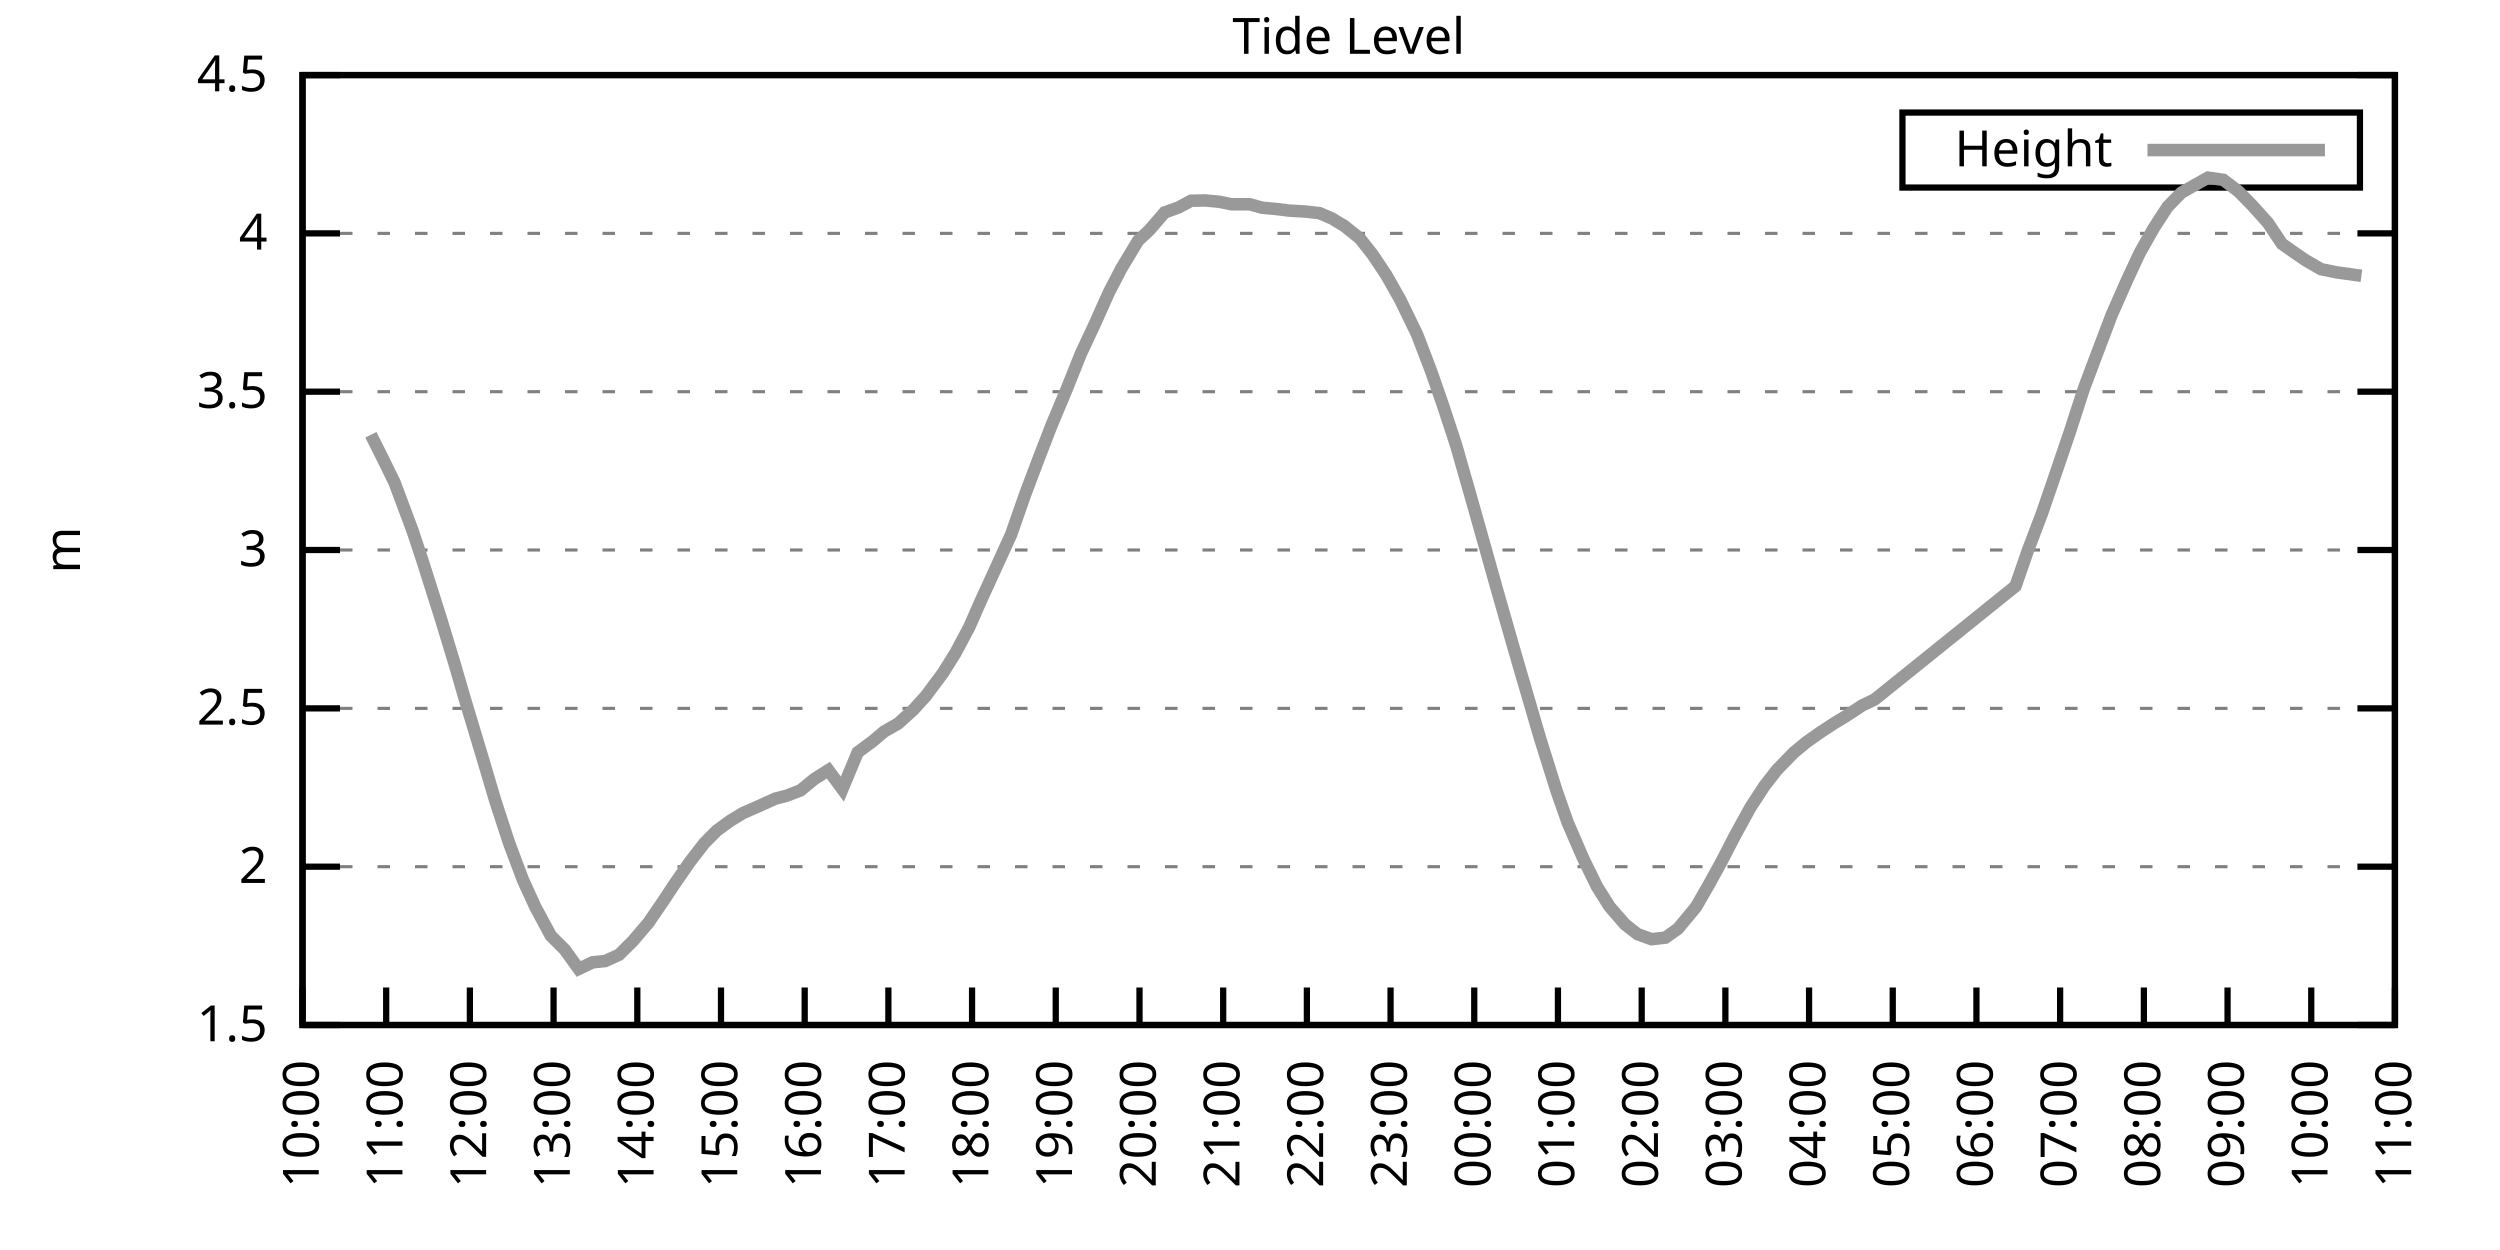
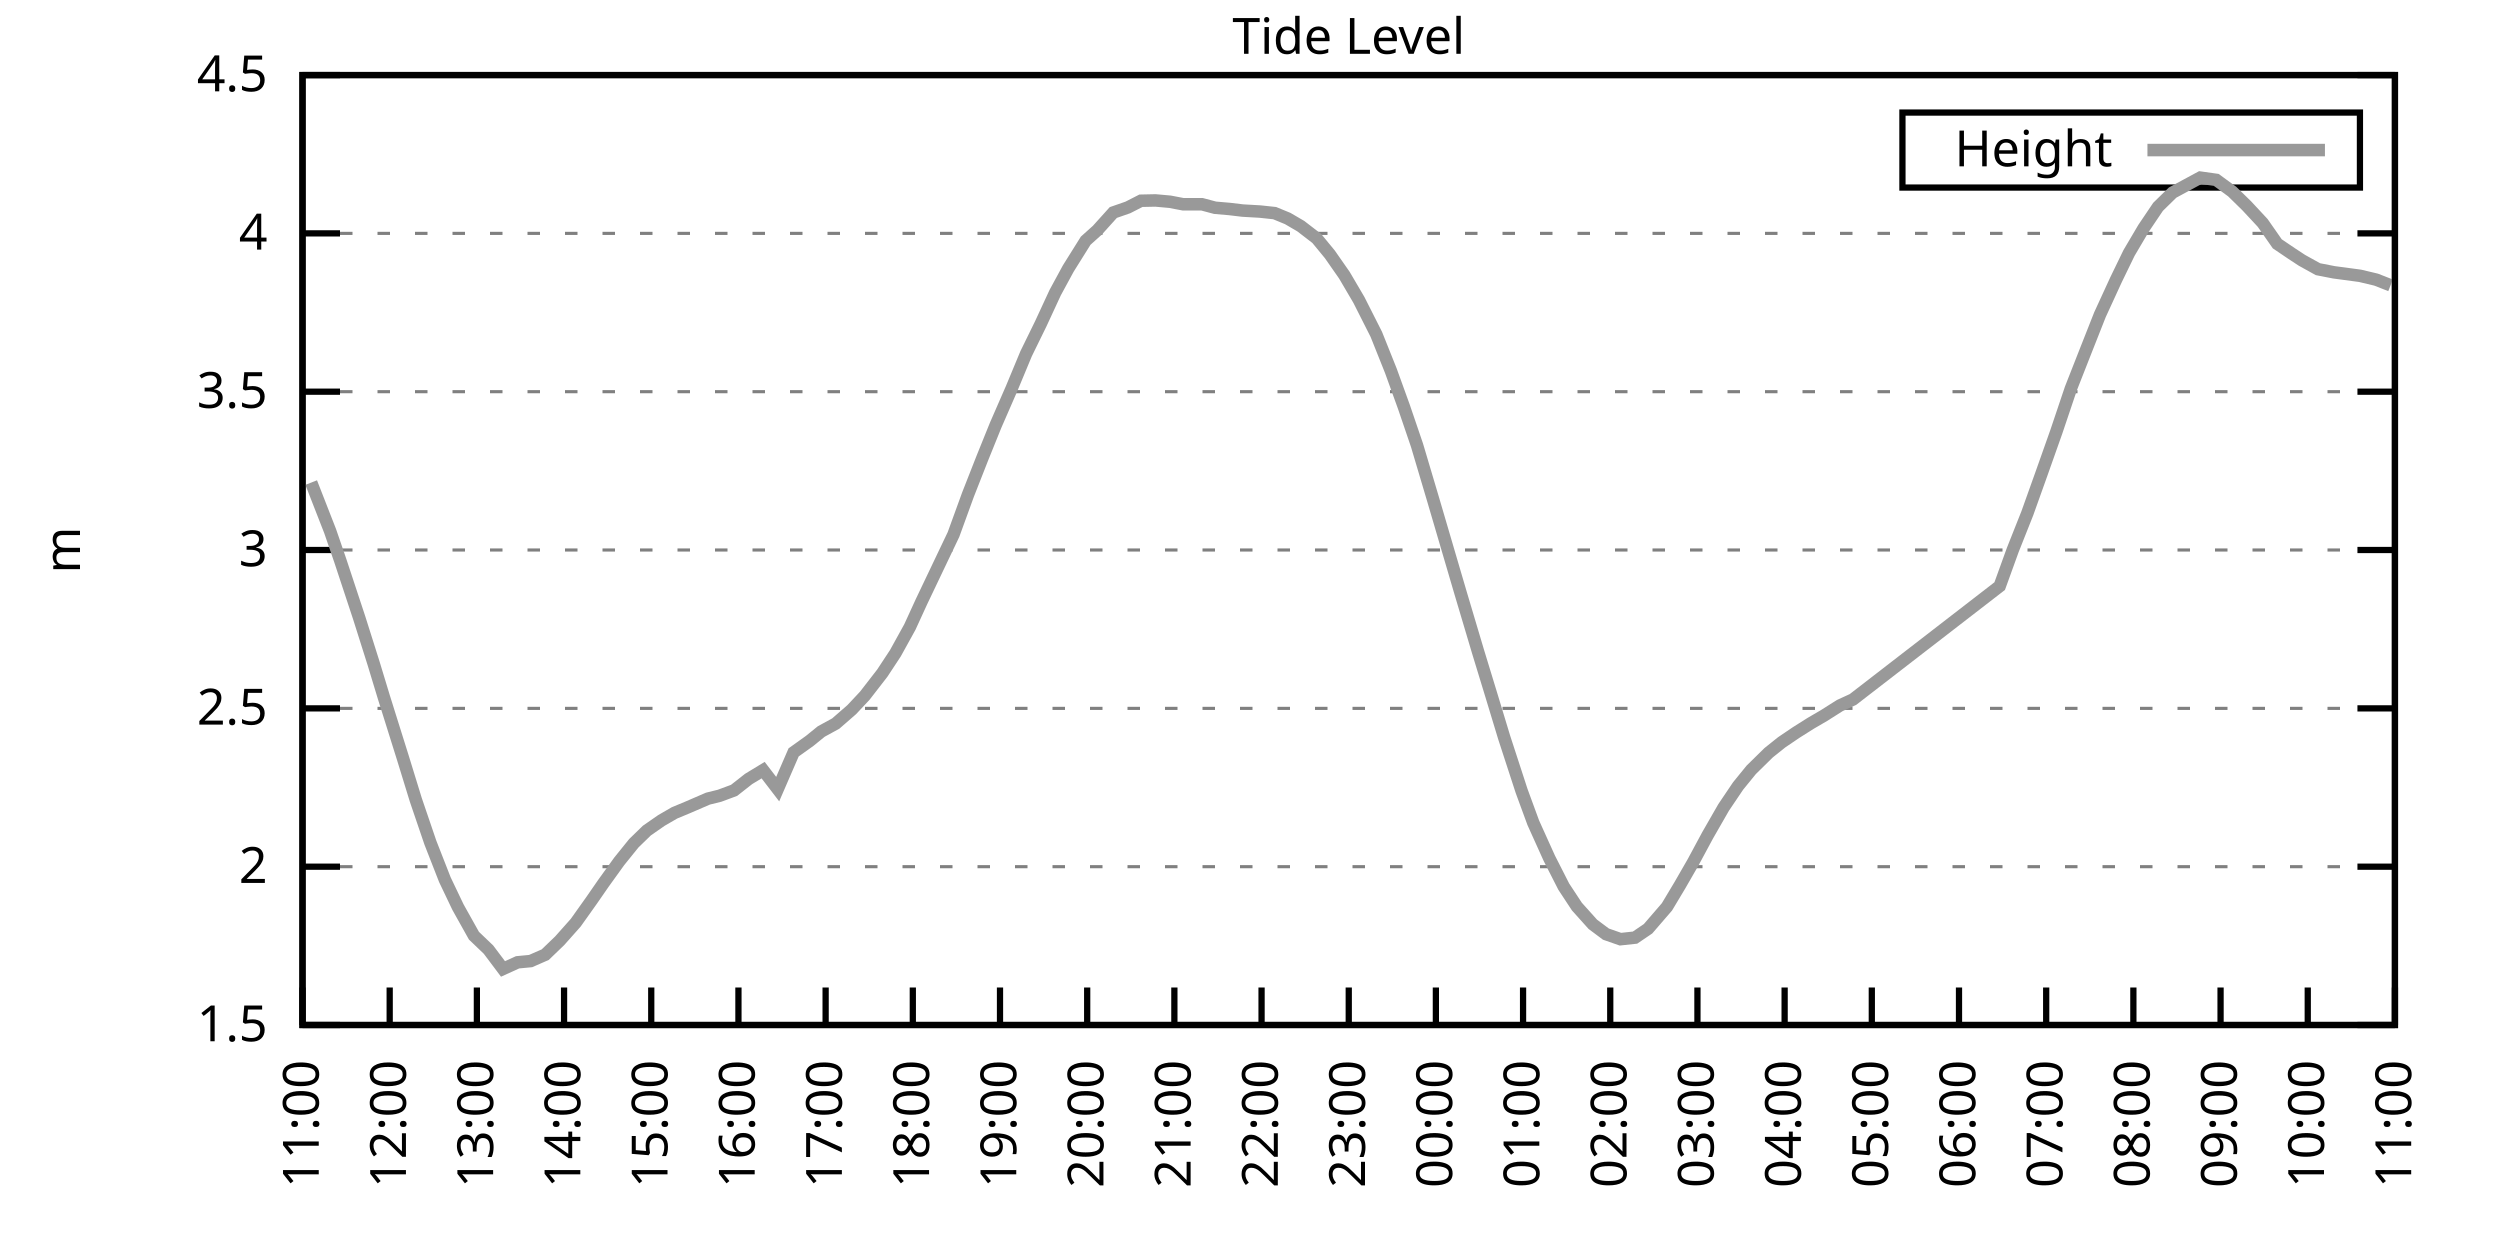
<svg xmlns="http://www.w3.org/2000/svg" xmlns:xlink="http://www.w3.org/1999/xlink" width="400" height="200" viewBox="0 0 400 200">
  <g id="gnuplot_canvas">
    <rect x="0" y="0" width="400" height="200" fill="none" />
    <defs>
      <circle id="gpDot" r="0.5" stroke-width="0.5" stroke="currentColor" />
      <path id="gpPt0" stroke-width="0.333" stroke="currentColor" d="M-1,0 h2 M0,-1 v2" />
      <path id="gpPt1" stroke-width="0.333" stroke="currentColor" d="M-1,-1 L1,1 M1,-1 L-1,1" />
      <path id="gpPt2" stroke-width="0.333" stroke="currentColor" d="M-1,0 L1,0 M0,-1 L0,1 M-1,-1 L1,1 M-1,1 L1,-1" />
      <rect id="gpPt3" stroke-width="0.333" stroke="currentColor" x="-1" y="-1" width="2" height="2" />
      <rect id="gpPt4" stroke-width="0.333" stroke="currentColor" fill="currentColor" x="-1" y="-1" width="2" height="2" />
      <circle id="gpPt5" stroke-width="0.333" stroke="currentColor" cx="0" cy="0" r="1" />
      <use xlink:href="#gpPt5" id="gpPt6" fill="currentColor" stroke="none" />
      <path id="gpPt7" stroke-width="0.333" stroke="currentColor" d="M0,-1.33 L-1.33,0.67 L1.33,0.67 z" />
      <use xlink:href="#gpPt7" id="gpPt8" fill="currentColor" stroke="none" />
      <use xlink:href="#gpPt7" id="gpPt9" stroke="currentColor" transform="rotate(180)" />
      <use xlink:href="#gpPt9" id="gpPt10" fill="currentColor" stroke="none" />
      <use xlink:href="#gpPt3" id="gpPt11" stroke="currentColor" transform="rotate(45)" />
      <use xlink:href="#gpPt11" id="gpPt12" fill="currentColor" stroke="none" />
      <path id="gpPt13" stroke-width="0.333" stroke="currentColor" d="M0,1.330 L1.265,0.411 L0.782,-1.067 L-0.782,-1.076 L-1.265,0.411 z" />
      <use xlink:href="#gpPt13" id="gpPt14" fill="currentColor" stroke="none" />
      <filter id="textbox" filterUnits="objectBoundingBox" x="0" y="0" height="1" width="1">
        <feFlood flood-color="white" flood-opacity="1" result="bgnd" />
        <feComposite in="SourceGraphic" in2="bgnd" operator="atop" />
      </filter>
      <filter id="greybox" filterUnits="objectBoundingBox" x="0" y="0" height="1" width="1">
        <feFlood flood-color="lightgrey" flood-opacity="1" result="grey" />
        <feComposite in="SourceGraphic" in2="grey" operator="atop" />
      </filter>
    </defs>
    <g fill="none" color="white" stroke="currentColor" stroke-width="1.00" stroke-linecap="butt" stroke-linejoin="miter">
</g>
    <g fill="none" color="black" stroke="currentColor" stroke-width="1.00" stroke-linecap="butt" stroke-linejoin="miter">
      <g stroke="none" shape-rendering="crispEdges">
        <polygon fill="rgb(255, 255, 255)" points="48.40,164.00 383.18,164.00 383.18,12.02 48.40,12.02 " />
      </g>
    </g>
    <g fill="none" color="black" stroke="currentColor" stroke-width="1.00" stroke-linecap="butt" stroke-linejoin="miter">
</g>
    <g fill="none" color="black" stroke="black" stroke-width="0.50" stroke-linecap="butt" stroke-linejoin="miter">
</g>
    <g fill="none" color="gray" stroke="currentColor" stroke-width="0.50" stroke-linecap="butt" stroke-linejoin="miter">
      <path stroke="gray" stroke-dasharray="2,4" class="gridline" d="M48.40,164.00 L383.19,164.00  " />
    </g>
    <g fill="none" color="gray" stroke="gray" stroke-width="1.00" stroke-linecap="butt" stroke-linejoin="miter">
</g>
    <g fill="none" color="black" stroke="currentColor" stroke-width="1.00" stroke-linecap="butt" stroke-linejoin="miter">
      <path stroke="black" d="M48.40,164.00 L54.40,164.00 M383.19,164.00 L377.19,164.00  " />
      <g transform="translate(42.80,166.60)" stroke="none" fill="black" font-family="Sans" font-size="8.00" text-anchor="end">
        <text>
          <tspan font-family="Sans"> 1.5</tspan>
        </text>
      </g>
    </g>
    <g fill="none" color="black" stroke="currentColor" stroke-width="1.00" stroke-linecap="butt" stroke-linejoin="miter">
</g>
    <g fill="none" color="black" stroke="black" stroke-width="0.50" stroke-linecap="butt" stroke-linejoin="miter">
</g>
    <g fill="none" color="gray" stroke="currentColor" stroke-width="0.50" stroke-linecap="butt" stroke-linejoin="miter">
      <path stroke="gray" stroke-dasharray="2,4" class="gridline" d="M48.40,138.67 L383.19,138.67  " />
    </g>
    <g fill="none" color="gray" stroke="gray" stroke-width="1.00" stroke-linecap="butt" stroke-linejoin="miter">
</g>
    <g fill="none" color="black" stroke="currentColor" stroke-width="1.00" stroke-linecap="butt" stroke-linejoin="miter">
      <path stroke="black" d="M48.40,138.67 L54.40,138.67 M383.19,138.67 L377.19,138.67  " />
      <g transform="translate(42.80,141.27)" stroke="none" fill="black" font-family="Sans" font-size="8.00" text-anchor="end">
        <text>
          <tspan font-family="Sans"> 2</tspan>
        </text>
      </g>
    </g>
    <g fill="none" color="black" stroke="currentColor" stroke-width="1.00" stroke-linecap="butt" stroke-linejoin="miter">
</g>
    <g fill="none" color="black" stroke="black" stroke-width="0.50" stroke-linecap="butt" stroke-linejoin="miter">
</g>
    <g fill="none" color="gray" stroke="currentColor" stroke-width="0.50" stroke-linecap="butt" stroke-linejoin="miter">
      <path stroke="gray" stroke-dasharray="2,4" class="gridline" d="M48.40,113.34 L383.19,113.34  " />
    </g>
    <g fill="none" color="gray" stroke="gray" stroke-width="1.00" stroke-linecap="butt" stroke-linejoin="miter">
</g>
    <g fill="none" color="black" stroke="currentColor" stroke-width="1.00" stroke-linecap="butt" stroke-linejoin="miter">
      <path stroke="black" d="M48.40,113.34 L54.40,113.34 M383.19,113.34 L377.19,113.34  " />
      <g transform="translate(42.80,115.94)" stroke="none" fill="black" font-family="Sans" font-size="8.00" text-anchor="end">
        <text>
          <tspan font-family="Sans"> 2.5</tspan>
        </text>
      </g>
    </g>
    <g fill="none" color="black" stroke="currentColor" stroke-width="1.00" stroke-linecap="butt" stroke-linejoin="miter">
</g>
    <g fill="none" color="black" stroke="black" stroke-width="0.50" stroke-linecap="butt" stroke-linejoin="miter">
</g>
    <g fill="none" color="gray" stroke="currentColor" stroke-width="0.50" stroke-linecap="butt" stroke-linejoin="miter">
      <path stroke="gray" stroke-dasharray="2,4" class="gridline" d="M48.40,88.00 L383.19,88.00  " />
    </g>
    <g fill="none" color="gray" stroke="gray" stroke-width="1.00" stroke-linecap="butt" stroke-linejoin="miter">
</g>
    <g fill="none" color="black" stroke="currentColor" stroke-width="1.00" stroke-linecap="butt" stroke-linejoin="miter">
      <path stroke="black" d="M48.40,88.00 L54.40,88.00 M383.19,88.00 L377.19,88.00  " />
      <g transform="translate(42.80,90.60)" stroke="none" fill="black" font-family="Sans" font-size="8.00" text-anchor="end">
        <text>
          <tspan font-family="Sans"> 3</tspan>
        </text>
      </g>
    </g>
    <g fill="none" color="black" stroke="currentColor" stroke-width="1.00" stroke-linecap="butt" stroke-linejoin="miter">
</g>
    <g fill="none" color="black" stroke="black" stroke-width="0.50" stroke-linecap="butt" stroke-linejoin="miter">
</g>
    <g fill="none" color="gray" stroke="currentColor" stroke-width="0.50" stroke-linecap="butt" stroke-linejoin="miter">
      <path stroke="gray" stroke-dasharray="2,4" class="gridline" d="M48.40,62.67 L383.19,62.67  " />
    </g>
    <g fill="none" color="gray" stroke="gray" stroke-width="1.00" stroke-linecap="butt" stroke-linejoin="miter">
</g>
    <g fill="none" color="black" stroke="currentColor" stroke-width="1.00" stroke-linecap="butt" stroke-linejoin="miter">
      <path stroke="black" d="M48.40,62.67 L54.40,62.67 M383.19,62.67 L377.19,62.67  " />
      <g transform="translate(42.80,65.27)" stroke="none" fill="black" font-family="Sans" font-size="8.00" text-anchor="end">
        <text>
          <tspan font-family="Sans"> 3.5</tspan>
        </text>
      </g>
    </g>
    <g fill="none" color="black" stroke="currentColor" stroke-width="1.00" stroke-linecap="butt" stroke-linejoin="miter">
</g>
    <g fill="none" color="black" stroke="black" stroke-width="0.50" stroke-linecap="butt" stroke-linejoin="miter">
</g>
    <g fill="none" color="gray" stroke="currentColor" stroke-width="0.50" stroke-linecap="butt" stroke-linejoin="miter">
      <path stroke="gray" stroke-dasharray="2,4" class="gridline" d="M48.40,37.34 L383.19,37.34  " />
    </g>
    <g fill="none" color="gray" stroke="gray" stroke-width="1.00" stroke-linecap="butt" stroke-linejoin="miter">
</g>
    <g fill="none" color="black" stroke="currentColor" stroke-width="1.00" stroke-linecap="butt" stroke-linejoin="miter">
      <path stroke="black" d="M48.40,37.34 L54.40,37.34 M383.19,37.34 L377.19,37.34  " />
      <g transform="translate(42.80,39.94)" stroke="none" fill="black" font-family="Sans" font-size="8.00" text-anchor="end">
        <text>
          <tspan font-family="Sans"> 4</tspan>
        </text>
      </g>
    </g>
    <g fill="none" color="black" stroke="currentColor" stroke-width="1.00" stroke-linecap="butt" stroke-linejoin="miter">
</g>
    <g fill="none" color="black" stroke="black" stroke-width="0.50" stroke-linecap="butt" stroke-linejoin="miter">
</g>
    <g fill="none" color="gray" stroke="currentColor" stroke-width="0.50" stroke-linecap="butt" stroke-linejoin="miter">
      <path stroke="gray" stroke-dasharray="2,4" class="gridline" d="M48.40,12.01 L383.19,12.01  " />
    </g>
    <g fill="none" color="gray" stroke="gray" stroke-width="1.00" stroke-linecap="butt" stroke-linejoin="miter">
</g>
    <g fill="none" color="black" stroke="currentColor" stroke-width="1.00" stroke-linecap="butt" stroke-linejoin="miter">
      <path stroke="black" d="M48.40,12.01 L54.40,12.01 M383.19,12.01 L377.19,12.01  " />
      <g transform="translate(42.80,14.61)" stroke="none" fill="black" font-family="Sans" font-size="8.00" text-anchor="end">
        <text>
          <tspan font-family="Sans"> 4.5</tspan>
        </text>
      </g>
    </g>
    <g fill="none" color="black" stroke="currentColor" stroke-width="1.00" stroke-linecap="butt" stroke-linejoin="miter">
      <path stroke="black" d="M48.40,164.00 L48.40,158.00  " />
      <g transform="translate(51.00,169.60) rotate(270.00)" stroke="none" fill="black" font-family="Sans" font-size="8.00" text-anchor="end">
        <text>
-           <tspan font-family="Sans">10:00</tspan>
-         </text>
-       </g>
-     </g>
-     <g fill="none" color="black" stroke="currentColor" stroke-width="1.00" stroke-linecap="butt" stroke-linejoin="miter">
-       <path stroke="black" d="M61.79,164.00 L61.79,158.00  " />
-       <g transform="translate(64.39,169.60) rotate(270.00)" stroke="none" fill="black" font-family="Sans" font-size="8.00" text-anchor="end">
-         <text>
          <tspan font-family="Sans">11:00</tspan>
        </text>
      </g>
    </g>
    <g fill="none" color="black" stroke="currentColor" stroke-width="1.00" stroke-linecap="butt" stroke-linejoin="miter">
-       <path stroke="black" d="M75.18,164.00 L75.18,158.00  " />
-       <g transform="translate(77.78,169.60) rotate(270.00)" stroke="none" fill="black" font-family="Sans" font-size="8.00" text-anchor="end">
+       <path stroke="black" d="M62.35,164.00 L62.35,158.00  " />
+       <g transform="translate(64.95,169.60) rotate(270.00)" stroke="none" fill="black" font-family="Sans" font-size="8.00" text-anchor="end">
        <text>
          <tspan font-family="Sans">12:00</tspan>
        </text>
      </g>
    </g>
    <g fill="none" color="black" stroke="currentColor" stroke-width="1.00" stroke-linecap="butt" stroke-linejoin="miter">
-       <path stroke="black" d="M88.57,164.00 L88.57,158.00  " />
-       <g transform="translate(91.17,169.60) rotate(270.00)" stroke="none" fill="black" font-family="Sans" font-size="8.00" text-anchor="end">
+       <path stroke="black" d="M76.30,164.00 L76.30,158.00  " />
+       <g transform="translate(78.90,169.60) rotate(270.00)" stroke="none" fill="black" font-family="Sans" font-size="8.00" text-anchor="end">
        <text>
          <tspan font-family="Sans">13:00</tspan>
        </text>
      </g>
    </g>
    <g fill="none" color="black" stroke="currentColor" stroke-width="1.00" stroke-linecap="butt" stroke-linejoin="miter">
-       <path stroke="black" d="M101.97,164.00 L101.97,158.00  " />
-       <g transform="translate(104.57,169.60) rotate(270.00)" stroke="none" fill="black" font-family="Sans" font-size="8.00" text-anchor="end">
+       <path stroke="black" d="M90.25,164.00 L90.25,158.00  " />
+       <g transform="translate(92.85,169.60) rotate(270.00)" stroke="none" fill="black" font-family="Sans" font-size="8.00" text-anchor="end">
        <text>
          <tspan font-family="Sans">14:00</tspan>
        </text>
      </g>
    </g>
    <g fill="none" color="black" stroke="currentColor" stroke-width="1.00" stroke-linecap="butt" stroke-linejoin="miter">
-       <path stroke="black" d="M115.36,164.00 L115.36,158.00  " />
-       <g transform="translate(117.96,169.60) rotate(270.00)" stroke="none" fill="black" font-family="Sans" font-size="8.00" text-anchor="end">
+       <path stroke="black" d="M104.20,164.00 L104.20,158.00  " />
+       <g transform="translate(106.80,169.60) rotate(270.00)" stroke="none" fill="black" font-family="Sans" font-size="8.00" text-anchor="end">
        <text>
          <tspan font-family="Sans">15:00</tspan>
        </text>
      </g>
    </g>
    <g fill="none" color="black" stroke="currentColor" stroke-width="1.00" stroke-linecap="butt" stroke-linejoin="miter">
-       <path stroke="black" d="M128.75,164.00 L128.75,158.00  " />
-       <g transform="translate(131.35,169.60) rotate(270.00)" stroke="none" fill="black" font-family="Sans" font-size="8.00" text-anchor="end">
+       <path stroke="black" d="M118.15,164.00 L118.15,158.00  " />
+       <g transform="translate(120.75,169.60) rotate(270.00)" stroke="none" fill="black" font-family="Sans" font-size="8.00" text-anchor="end">
        <text>
          <tspan font-family="Sans">16:00</tspan>
        </text>
      </g>
    </g>
    <g fill="none" color="black" stroke="currentColor" stroke-width="1.00" stroke-linecap="butt" stroke-linejoin="miter">
-       <path stroke="black" d="M142.14,164.00 L142.14,158.00  " />
-       <g transform="translate(144.74,169.60) rotate(270.00)" stroke="none" fill="black" font-family="Sans" font-size="8.00" text-anchor="end">
+       <path stroke="black" d="M132.10,164.00 L132.10,158.00  " />
+       <g transform="translate(134.70,169.60) rotate(270.00)" stroke="none" fill="black" font-family="Sans" font-size="8.00" text-anchor="end">
        <text>
          <tspan font-family="Sans">17:00</tspan>
        </text>
      </g>
    </g>
    <g fill="none" color="black" stroke="currentColor" stroke-width="1.00" stroke-linecap="butt" stroke-linejoin="miter">
-       <path stroke="black" d="M155.53,164.00 L155.53,158.00  " />
-       <g transform="translate(158.13,169.60) rotate(270.00)" stroke="none" fill="black" font-family="Sans" font-size="8.00" text-anchor="end">
+       <path stroke="black" d="M146.05,164.00 L146.05,158.00  " />
+       <g transform="translate(148.65,169.60) rotate(270.00)" stroke="none" fill="black" font-family="Sans" font-size="8.00" text-anchor="end">
        <text>
          <tspan font-family="Sans">18:00</tspan>
        </text>
      </g>
    </g>
    <g fill="none" color="black" stroke="currentColor" stroke-width="1.00" stroke-linecap="butt" stroke-linejoin="miter">
-       <path stroke="black" d="M168.92,164.00 L168.92,158.00  " />
-       <g transform="translate(171.52,169.60) rotate(270.00)" stroke="none" fill="black" font-family="Sans" font-size="8.00" text-anchor="end">
+       <path stroke="black" d="M160.00,164.00 L160.00,158.00  " />
+       <g transform="translate(162.60,169.60) rotate(270.00)" stroke="none" fill="black" font-family="Sans" font-size="8.00" text-anchor="end">
        <text>
          <tspan font-family="Sans">19:00</tspan>
        </text>
      </g>
    </g>
    <g fill="none" color="black" stroke="currentColor" stroke-width="1.00" stroke-linecap="butt" stroke-linejoin="miter">
-       <path stroke="black" d="M182.32,164.00 L182.32,158.00  " />
-       <g transform="translate(184.92,169.60) rotate(270.00)" stroke="none" fill="black" font-family="Sans" font-size="8.00" text-anchor="end">
+       <path stroke="black" d="M173.95,164.00 L173.95,158.00  " />
+       <g transform="translate(176.55,169.60) rotate(270.00)" stroke="none" fill="black" font-family="Sans" font-size="8.00" text-anchor="end">
        <text>
          <tspan font-family="Sans">20:00</tspan>
        </text>
      </g>
    </g>
    <g fill="none" color="black" stroke="currentColor" stroke-width="1.00" stroke-linecap="butt" stroke-linejoin="miter">
-       <path stroke="black" d="M195.71,164.00 L195.71,158.00  " />
-       <g transform="translate(198.31,169.60) rotate(270.00)" stroke="none" fill="black" font-family="Sans" font-size="8.00" text-anchor="end">
+       <path stroke="black" d="M187.90,164.00 L187.90,158.00  " />
+       <g transform="translate(190.50,169.60) rotate(270.00)" stroke="none" fill="black" font-family="Sans" font-size="8.00" text-anchor="end">
        <text>
          <tspan font-family="Sans">21:00</tspan>
        </text>
      </g>
    </g>
    <g fill="none" color="black" stroke="currentColor" stroke-width="1.00" stroke-linecap="butt" stroke-linejoin="miter">
-       <path stroke="black" d="M209.10,164.00 L209.10,158.00  " />
-       <g transform="translate(211.70,169.60) rotate(270.00)" stroke="none" fill="black" font-family="Sans" font-size="8.00" text-anchor="end">
+       <path stroke="black" d="M201.85,164.00 L201.85,158.00  " />
+       <g transform="translate(204.45,169.60) rotate(270.00)" stroke="none" fill="black" font-family="Sans" font-size="8.00" text-anchor="end">
        <text>
          <tspan font-family="Sans">22:00</tspan>
        </text>
      </g>
    </g>
    <g fill="none" color="black" stroke="currentColor" stroke-width="1.00" stroke-linecap="butt" stroke-linejoin="miter">
-       <path stroke="black" d="M222.49,164.00 L222.49,158.00  " />
-       <g transform="translate(225.09,169.60) rotate(270.00)" stroke="none" fill="black" font-family="Sans" font-size="8.00" text-anchor="end">
+       <path stroke="black" d="M215.80,164.00 L215.80,158.00  " />
+       <g transform="translate(218.40,169.60) rotate(270.00)" stroke="none" fill="black" font-family="Sans" font-size="8.00" text-anchor="end">
        <text>
          <tspan font-family="Sans">23:00</tspan>
        </text>
      </g>
    </g>
    <g fill="none" color="black" stroke="currentColor" stroke-width="1.00" stroke-linecap="butt" stroke-linejoin="miter">
-       <path stroke="black" d="M235.88,164.00 L235.88,158.00  " />
-       <g transform="translate(238.48,169.60) rotate(270.00)" stroke="none" fill="black" font-family="Sans" font-size="8.00" text-anchor="end">
+       <path stroke="black" d="M229.74,164.00 L229.74,158.00  " />
+       <g transform="translate(232.34,169.60) rotate(270.00)" stroke="none" fill="black" font-family="Sans" font-size="8.00" text-anchor="end">
        <text>
          <tspan font-family="Sans">00:00</tspan>
        </text>
      </g>
    </g>
    <g fill="none" color="black" stroke="currentColor" stroke-width="1.00" stroke-linecap="butt" stroke-linejoin="miter">
-       <path stroke="black" d="M249.27,164.00 L249.27,158.00  " />
-       <g transform="translate(251.87,169.60) rotate(270.00)" stroke="none" fill="black" font-family="Sans" font-size="8.00" text-anchor="end">
+       <path stroke="black" d="M243.69,164.00 L243.69,158.00  " />
+       <g transform="translate(246.29,169.60) rotate(270.00)" stroke="none" fill="black" font-family="Sans" font-size="8.00" text-anchor="end">
        <text>
          <tspan font-family="Sans">01:00</tspan>
        </text>
      </g>
    </g>
    <g fill="none" color="black" stroke="currentColor" stroke-width="1.00" stroke-linecap="butt" stroke-linejoin="miter">
-       <path stroke="black" d="M262.67,164.00 L262.67,158.00  " />
-       <g transform="translate(265.27,169.60) rotate(270.00)" stroke="none" fill="black" font-family="Sans" font-size="8.00" text-anchor="end">
+       <path stroke="black" d="M257.64,164.00 L257.64,158.00  " />
+       <g transform="translate(260.24,169.60) rotate(270.00)" stroke="none" fill="black" font-family="Sans" font-size="8.00" text-anchor="end">
        <text>
          <tspan font-family="Sans">02:00</tspan>
        </text>
      </g>
    </g>
    <g fill="none" color="black" stroke="currentColor" stroke-width="1.00" stroke-linecap="butt" stroke-linejoin="miter">
-       <path stroke="black" d="M276.06,164.00 L276.06,158.00  " />
-       <g transform="translate(278.66,169.60) rotate(270.00)" stroke="none" fill="black" font-family="Sans" font-size="8.00" text-anchor="end">
+       <path stroke="black" d="M271.59,164.00 L271.59,158.00  " />
+       <g transform="translate(274.19,169.60) rotate(270.00)" stroke="none" fill="black" font-family="Sans" font-size="8.00" text-anchor="end">
        <text>
          <tspan font-family="Sans">03:00</tspan>
        </text>
      </g>
    </g>
    <g fill="none" color="black" stroke="currentColor" stroke-width="1.00" stroke-linecap="butt" stroke-linejoin="miter">
-       <path stroke="black" d="M289.45,164.00 L289.45,158.00  " />
-       <g transform="translate(292.05,169.60) rotate(270.00)" stroke="none" fill="black" font-family="Sans" font-size="8.00" text-anchor="end">
+       <path stroke="black" d="M285.54,164.00 L285.54,158.00  " />
+       <g transform="translate(288.14,169.60) rotate(270.00)" stroke="none" fill="black" font-family="Sans" font-size="8.00" text-anchor="end">
        <text>
          <tspan font-family="Sans">04:00</tspan>
        </text>
      </g>
    </g>
    <g fill="none" color="black" stroke="currentColor" stroke-width="1.00" stroke-linecap="butt" stroke-linejoin="miter">
-       <path stroke="black" d="M302.84,164.00 L302.84,158.00  " />
-       <g transform="translate(305.44,169.60) rotate(270.00)" stroke="none" fill="black" font-family="Sans" font-size="8.00" text-anchor="end">
+       <path stroke="black" d="M299.49,164.00 L299.49,158.00  " />
+       <g transform="translate(302.09,169.60) rotate(270.00)" stroke="none" fill="black" font-family="Sans" font-size="8.00" text-anchor="end">
        <text>
          <tspan font-family="Sans">05:00</tspan>
        </text>
      </g>
    </g>
    <g fill="none" color="black" stroke="currentColor" stroke-width="1.00" stroke-linecap="butt" stroke-linejoin="miter">
-       <path stroke="black" d="M316.23,164.00 L316.23,158.00  " />
-       <g transform="translate(318.83,169.60) rotate(270.00)" stroke="none" fill="black" font-family="Sans" font-size="8.00" text-anchor="end">
+       <path stroke="black" d="M313.44,164.00 L313.44,158.00  " />
+       <g transform="translate(316.04,169.60) rotate(270.00)" stroke="none" fill="black" font-family="Sans" font-size="8.00" text-anchor="end">
        <text>
          <tspan font-family="Sans">06:00</tspan>
        </text>
      </g>
    </g>
    <g fill="none" color="black" stroke="currentColor" stroke-width="1.00" stroke-linecap="butt" stroke-linejoin="miter">
-       <path stroke="black" d="M329.62,164.00 L329.62,158.00  " />
-       <g transform="translate(332.22,169.60) rotate(270.00)" stroke="none" fill="black" font-family="Sans" font-size="8.00" text-anchor="end">
+       <path stroke="black" d="M327.39,164.00 L327.39,158.00  " />
+       <g transform="translate(329.99,169.60) rotate(270.00)" stroke="none" fill="black" font-family="Sans" font-size="8.00" text-anchor="end">
        <text>
          <tspan font-family="Sans">07:00</tspan>
        </text>
      </g>
    </g>
    <g fill="none" color="black" stroke="currentColor" stroke-width="1.00" stroke-linecap="butt" stroke-linejoin="miter">
-       <path stroke="black" d="M343.02,164.00 L343.02,158.00  " />
-       <g transform="translate(345.62,169.60) rotate(270.00)" stroke="none" fill="black" font-family="Sans" font-size="8.00" text-anchor="end">
+       <path stroke="black" d="M341.34,164.00 L341.34,158.00  " />
+       <g transform="translate(343.94,169.60) rotate(270.00)" stroke="none" fill="black" font-family="Sans" font-size="8.00" text-anchor="end">
        <text>
          <tspan font-family="Sans">08:00</tspan>
        </text>
      </g>
    </g>
    <g fill="none" color="black" stroke="currentColor" stroke-width="1.00" stroke-linecap="butt" stroke-linejoin="miter">
-       <path stroke="black" d="M356.41,164.00 L356.41,158.00  " />
-       <g transform="translate(359.01,169.60) rotate(270.00)" stroke="none" fill="black" font-family="Sans" font-size="8.00" text-anchor="end">
+       <path stroke="black" d="M355.29,164.00 L355.29,158.00  " />
+       <g transform="translate(357.89,169.60) rotate(270.00)" stroke="none" fill="black" font-family="Sans" font-size="8.00" text-anchor="end">
        <text>
          <tspan font-family="Sans">09:00</tspan>
        </text>
      </g>
    </g>
    <g fill="none" color="black" stroke="currentColor" stroke-width="1.00" stroke-linecap="butt" stroke-linejoin="miter">
-       <path stroke="black" d="M369.80,164.00 L369.80,158.00  " />
-       <g transform="translate(372.40,169.60) rotate(270.00)" stroke="none" fill="black" font-family="Sans" font-size="8.00" text-anchor="end">
+       <path stroke="black" d="M369.24,164.00 L369.24,158.00  " />
+       <g transform="translate(371.84,169.60) rotate(270.00)" stroke="none" fill="black" font-family="Sans" font-size="8.00" text-anchor="end">
        <text>
          <tspan font-family="Sans">10:00</tspan>
        </text>
      </g>
    </g>
    <g fill="none" color="black" stroke="currentColor" stroke-width="1.00" stroke-linecap="butt" stroke-linejoin="miter">
      <path stroke="black" d="M383.19,164.00 L383.19,158.00  " />
      <g transform="translate(385.79,169.60) rotate(270.00)" stroke="none" fill="black" font-family="Sans" font-size="8.00" text-anchor="end">
        <text>
          <tspan font-family="Sans">11:00</tspan>
        </text>
      </g>
    </g>
    <g fill="none" color="black" stroke="currentColor" stroke-width="1.00" stroke-linecap="butt" stroke-linejoin="miter">
</g>
    <g fill="none" color="black" stroke="currentColor" stroke-width="1.00" stroke-linecap="butt" stroke-linejoin="miter">
      <path stroke="black" d="M48.40,12.01 L48.40,164.00 L383.19,164.00 L383.19,12.01 L48.40,12.01 Z  " />
    </g>
    <g fill="none" color="black" stroke="currentColor" stroke-width="1.00" stroke-linecap="butt" stroke-linejoin="miter">
</g>
    <g fill="none" color="black" stroke="currentColor" stroke-width="1.00" stroke-linecap="butt" stroke-linejoin="miter">
      <path stroke="black" d="M304.39,30.01 L304.39,18.01 L377.59,18.01 L377.59,30.01 L304.39,30.01 Z  " />
    </g>
    <g id="Tide_level_plot_1">
      <g fill="none" color="white" stroke="black" stroke-width="2.00" stroke-linecap="butt" stroke-linejoin="miter">
</g>
      <g fill="none" color="black" stroke="currentColor" stroke-width="2.00" stroke-linecap="butt" stroke-linejoin="miter">
        <g transform="translate(337.99,26.61)" stroke="none" fill="black" font-family="Sans" font-size="8.00" text-anchor="end">
          <text>
            <tspan font-family="Sans">Height</tspan>
          </text>
        </g>
      </g>
      <g fill="none" color="black" stroke="currentColor" stroke-width="2.00" stroke-linecap="butt" stroke-linejoin="miter">
-         <path stroke="rgb(153, 153, 153)" d="M343.59,24.01 L371.99,24.01 M59.34,69.56 L61.35,73.57 L63.13,77.21 L66.03,84.97 L67.59,89.68 L70.50,98.85   L72.73,106.19 L74.29,111.56 L77.19,121.19 L79.20,127.98 L81.43,134.82 L83.66,140.75 L85.67,145.15 L88.13,149.71   L90.36,151.94 L92.59,155.03 L94.82,153.97 L96.83,153.77 L99.06,152.75 L101.30,150.52 L103.75,147.64 L106.21,144.04   L107.99,141.35 L110.45,137.81 L112.68,134.92 L114.69,132.89 L116.92,131.27 L118.93,130.06 L120.94,129.19 L124.06,127.78   L125.85,127.32 L128.08,126.46 L130.31,124.63 L132.54,123.22 L134.78,126.26 L137.23,120.38 L139.69,118.55 L141.47,117.04   L143.70,115.77 L146.16,113.54 L148.17,111.31 L150.85,107.71 L152.85,104.52 L155.09,100.32 L156.87,96.26 L159.33,90.89   L161.78,85.52 L164.01,79.14 L166.25,73.21 L168.25,68.04 L170.71,62.17 L172.94,56.59 L175.17,51.83 L177.41,46.82   L179.41,42.97 L182.09,38.51 L183.88,36.84 L186.33,34.00 L188.57,33.19 L190.57,32.12 L192.81,32.07 L195.04,32.28   L197.05,32.68 L199.95,32.68 L201.96,33.24 L204.19,33.44 L206.20,33.69 L208.88,33.85 L211.11,34.10 L213.12,34.96   L215.13,36.18 L217.58,38.15 L219.59,40.69 L221.82,44.03 L224.05,47.98 L226.73,53.50 L228.96,59.33 L230.97,65.11   L232.98,71.24 L235.44,79.85 L237.67,87.75 L239.68,94.90 L242.36,104.27 L244.36,111.11 L246.37,118.00 L249.05,126.56   L250.84,131.63 L253.29,137.30 L255.52,141.86 L257.53,145.05 L259.99,147.89 L262.00,149.46 L264.23,150.27 L266.46,150.02   L268.47,148.60 L271.37,145.10 L273.38,141.61 L275.39,137.96 L277.62,133.65 L280.07,129.19 L282.31,125.75 L284.32,123.17   L286.99,120.43 L289.00,118.76 L291.23,117.19 L293.47,115.72 L295.48,114.50 L297.93,112.88 L299.94,111.92 L322.48,93.78   L324.49,88.00 L326.72,82.13 L328.95,75.64 L331.19,69.06 L333.42,62.17 L335.65,56.24 L337.88,50.36 L340.34,44.79   L342.35,40.48 L344.58,36.53 L346.81,33.09 L349.04,30.81 L353.28,28.42 L355.74,28.78 L358.19,30.65 L360.42,32.93   L362.88,35.67 L365.11,39.01 L367.34,40.58 L368.91,41.65 L371.36,43.07 L373.82,43.57 L377.83,44.13  " />
+         <path stroke="rgb(153, 153, 153)" d="M343.59,24.01 L371.99,24.01 M49.79,77.21 L52.82,84.97 L54.44,89.68 L57.47,98.85 L59.79,106.19 L61.42,111.56   L64.44,121.19 L66.53,127.98 L68.86,134.82 L71.18,140.75 L73.28,145.15 L75.83,149.71 L78.16,151.94 L80.48,155.03   L82.81,153.97 L84.90,153.77 L87.23,152.75 L89.55,150.52 L92.11,147.64 L94.67,144.04 L96.53,141.35 L99.08,137.81   L101.41,134.92 L103.50,132.89 L105.83,131.27 L107.92,130.06 L110.01,129.19 L113.27,127.78 L115.13,127.32 L117.45,126.46   L119.78,124.63 L122.10,123.22 L124.43,126.26 L126.98,120.38 L129.54,118.55 L131.40,117.04 L133.72,115.77 L136.28,113.54   L138.37,111.31 L141.16,107.71 L143.26,104.52 L145.58,100.32 L147.44,96.26 L150.00,90.89 L152.56,85.52 L154.88,79.14   L157.21,73.21 L159.30,68.04 L161.86,62.17 L164.18,56.59 L166.51,51.83 L168.83,46.82 L170.92,42.97 L173.71,38.51   L175.57,36.84 L178.13,34.00 L180.46,33.19 L182.55,32.12 L184.87,32.07 L187.20,32.28 L189.29,32.68 L192.31,32.68   L194.41,33.24 L196.73,33.44 L198.82,33.69 L201.61,33.85 L203.94,34.10 L206.03,34.96 L208.12,36.18 L210.68,38.15   L212.77,40.69 L215.10,44.03 L217.42,47.98 L220.21,53.50 L222.54,59.33 L224.63,65.11 L226.72,71.24 L229.28,79.85   L231.60,87.75 L233.70,94.90 L236.49,104.27 L238.58,111.11 L240.67,118.00 L243.46,126.56 L245.32,131.63 L247.88,137.30   L250.20,141.86 L252.30,145.05 L254.85,147.89 L256.95,149.46 L259.27,150.27 L261.60,150.02 L263.69,148.60 L266.71,145.10   L268.80,141.61 L270.90,137.96 L273.22,133.65 L275.78,129.19 L278.10,125.75 L280.20,123.17 L282.99,120.43 L285.08,118.76   L287.40,117.19 L289.73,115.72 L291.82,114.50 L294.38,112.88 L296.47,111.92 L319.95,93.78 L322.04,88.00 L324.37,82.13   L326.69,75.64 L329.02,69.06 L331.34,62.17 L333.67,56.24 L335.99,50.36 L338.55,44.79 L340.64,40.48 L342.97,36.53   L345.29,33.09 L347.62,30.81 L352.04,28.42 L354.59,28.78 L357.15,30.65 L359.48,32.93 L362.03,35.67 L364.36,39.01   L366.68,40.58 L368.31,41.65 L370.87,43.07 L373.43,43.57 L377.61,44.13 L380.17,44.74 L382.49,45.65  " />
      </g>
    </g>
    <g fill="none" color="black" stroke="currentColor" stroke-width="2.00" stroke-linecap="butt" stroke-linejoin="miter">
</g>
    <g fill="none" color="black" stroke="black" stroke-width="1.00" stroke-linecap="butt" stroke-linejoin="miter">
</g>
    <g fill="none" color="black" stroke="currentColor" stroke-width="1.00" stroke-linecap="butt" stroke-linejoin="miter">
      <path stroke="black" d="M48.40,12.01 L48.40,164.00 L383.19,164.00 L383.19,12.01 L48.40,12.01 Z  " />
      <g transform="translate(12.80,88.01) rotate(270.00)" stroke="none" fill="black" font-family="Sans" font-size="8.00" text-anchor="middle">
        <text>
          <tspan font-family="Sans">m</tspan>
        </text>
      </g>
    </g>
    <g fill="none" color="black" stroke="currentColor" stroke-width="1.00" stroke-linecap="butt" stroke-linejoin="miter">
</g>
    <g fill="none" color="black" stroke="currentColor" stroke-width="1.00" stroke-linecap="butt" stroke-linejoin="miter">
      <g transform="translate(215.79,8.61)" stroke="none" fill="black" font-family="Sans" font-size="8.00" text-anchor="middle">
        <text>
          <tspan font-family="Sans">Tide Level</tspan>
        </text>
      </g>
    </g>
    <g fill="none" color="black" stroke="currentColor" stroke-width="1.00" stroke-linecap="butt" stroke-linejoin="miter">
</g>
  </g>
</svg>
